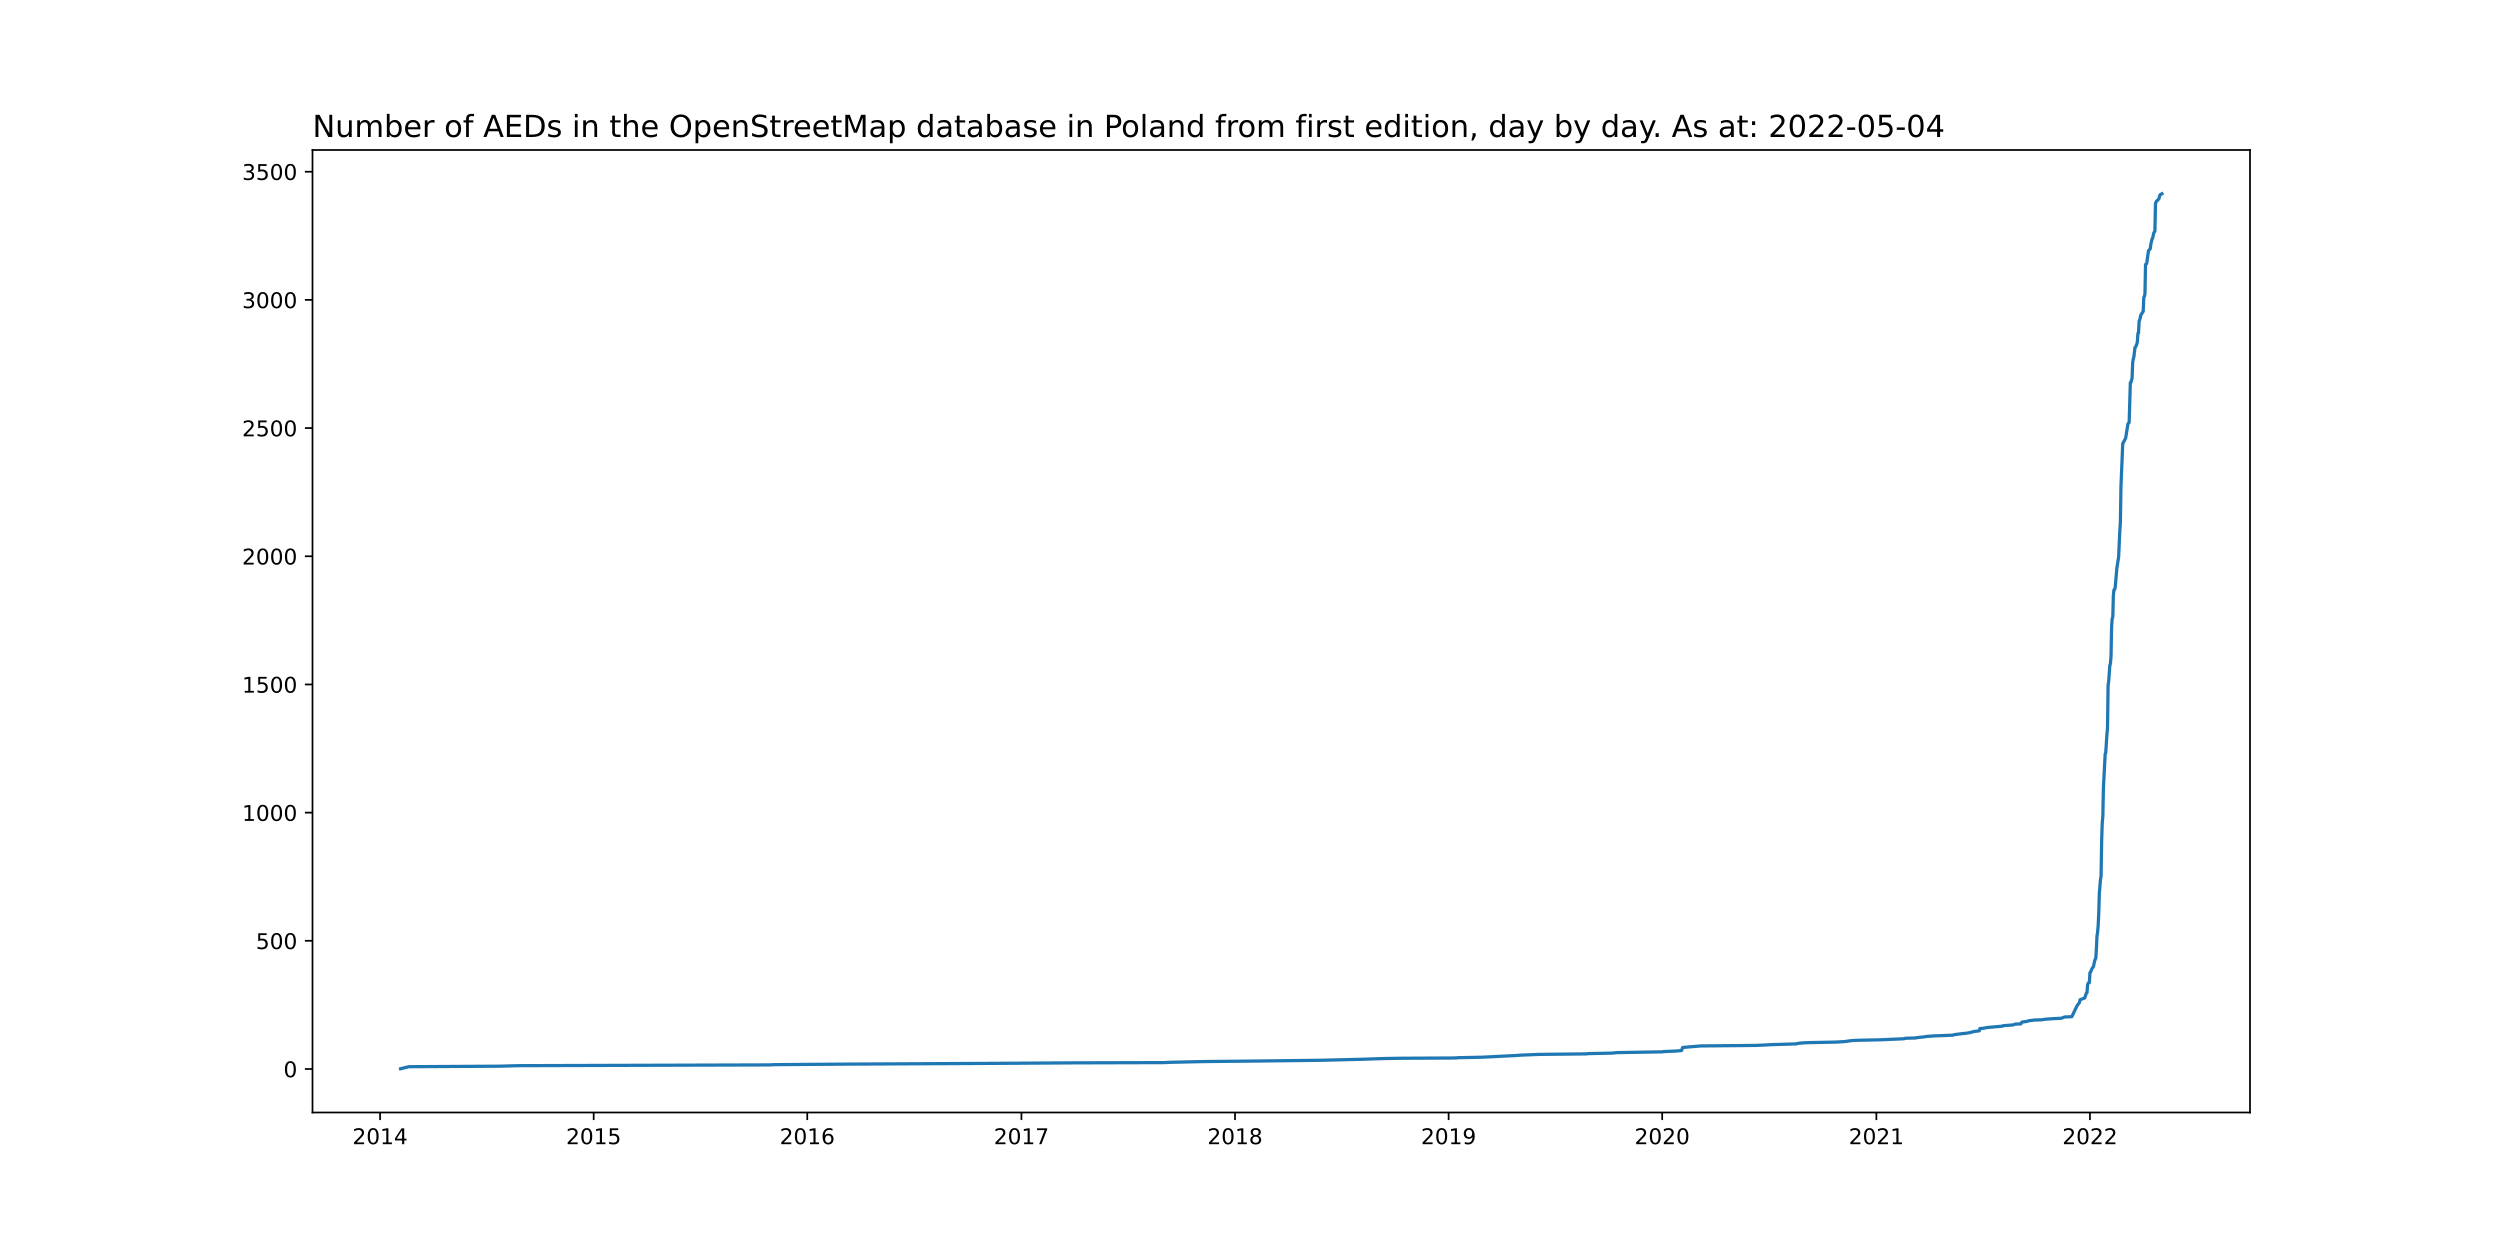
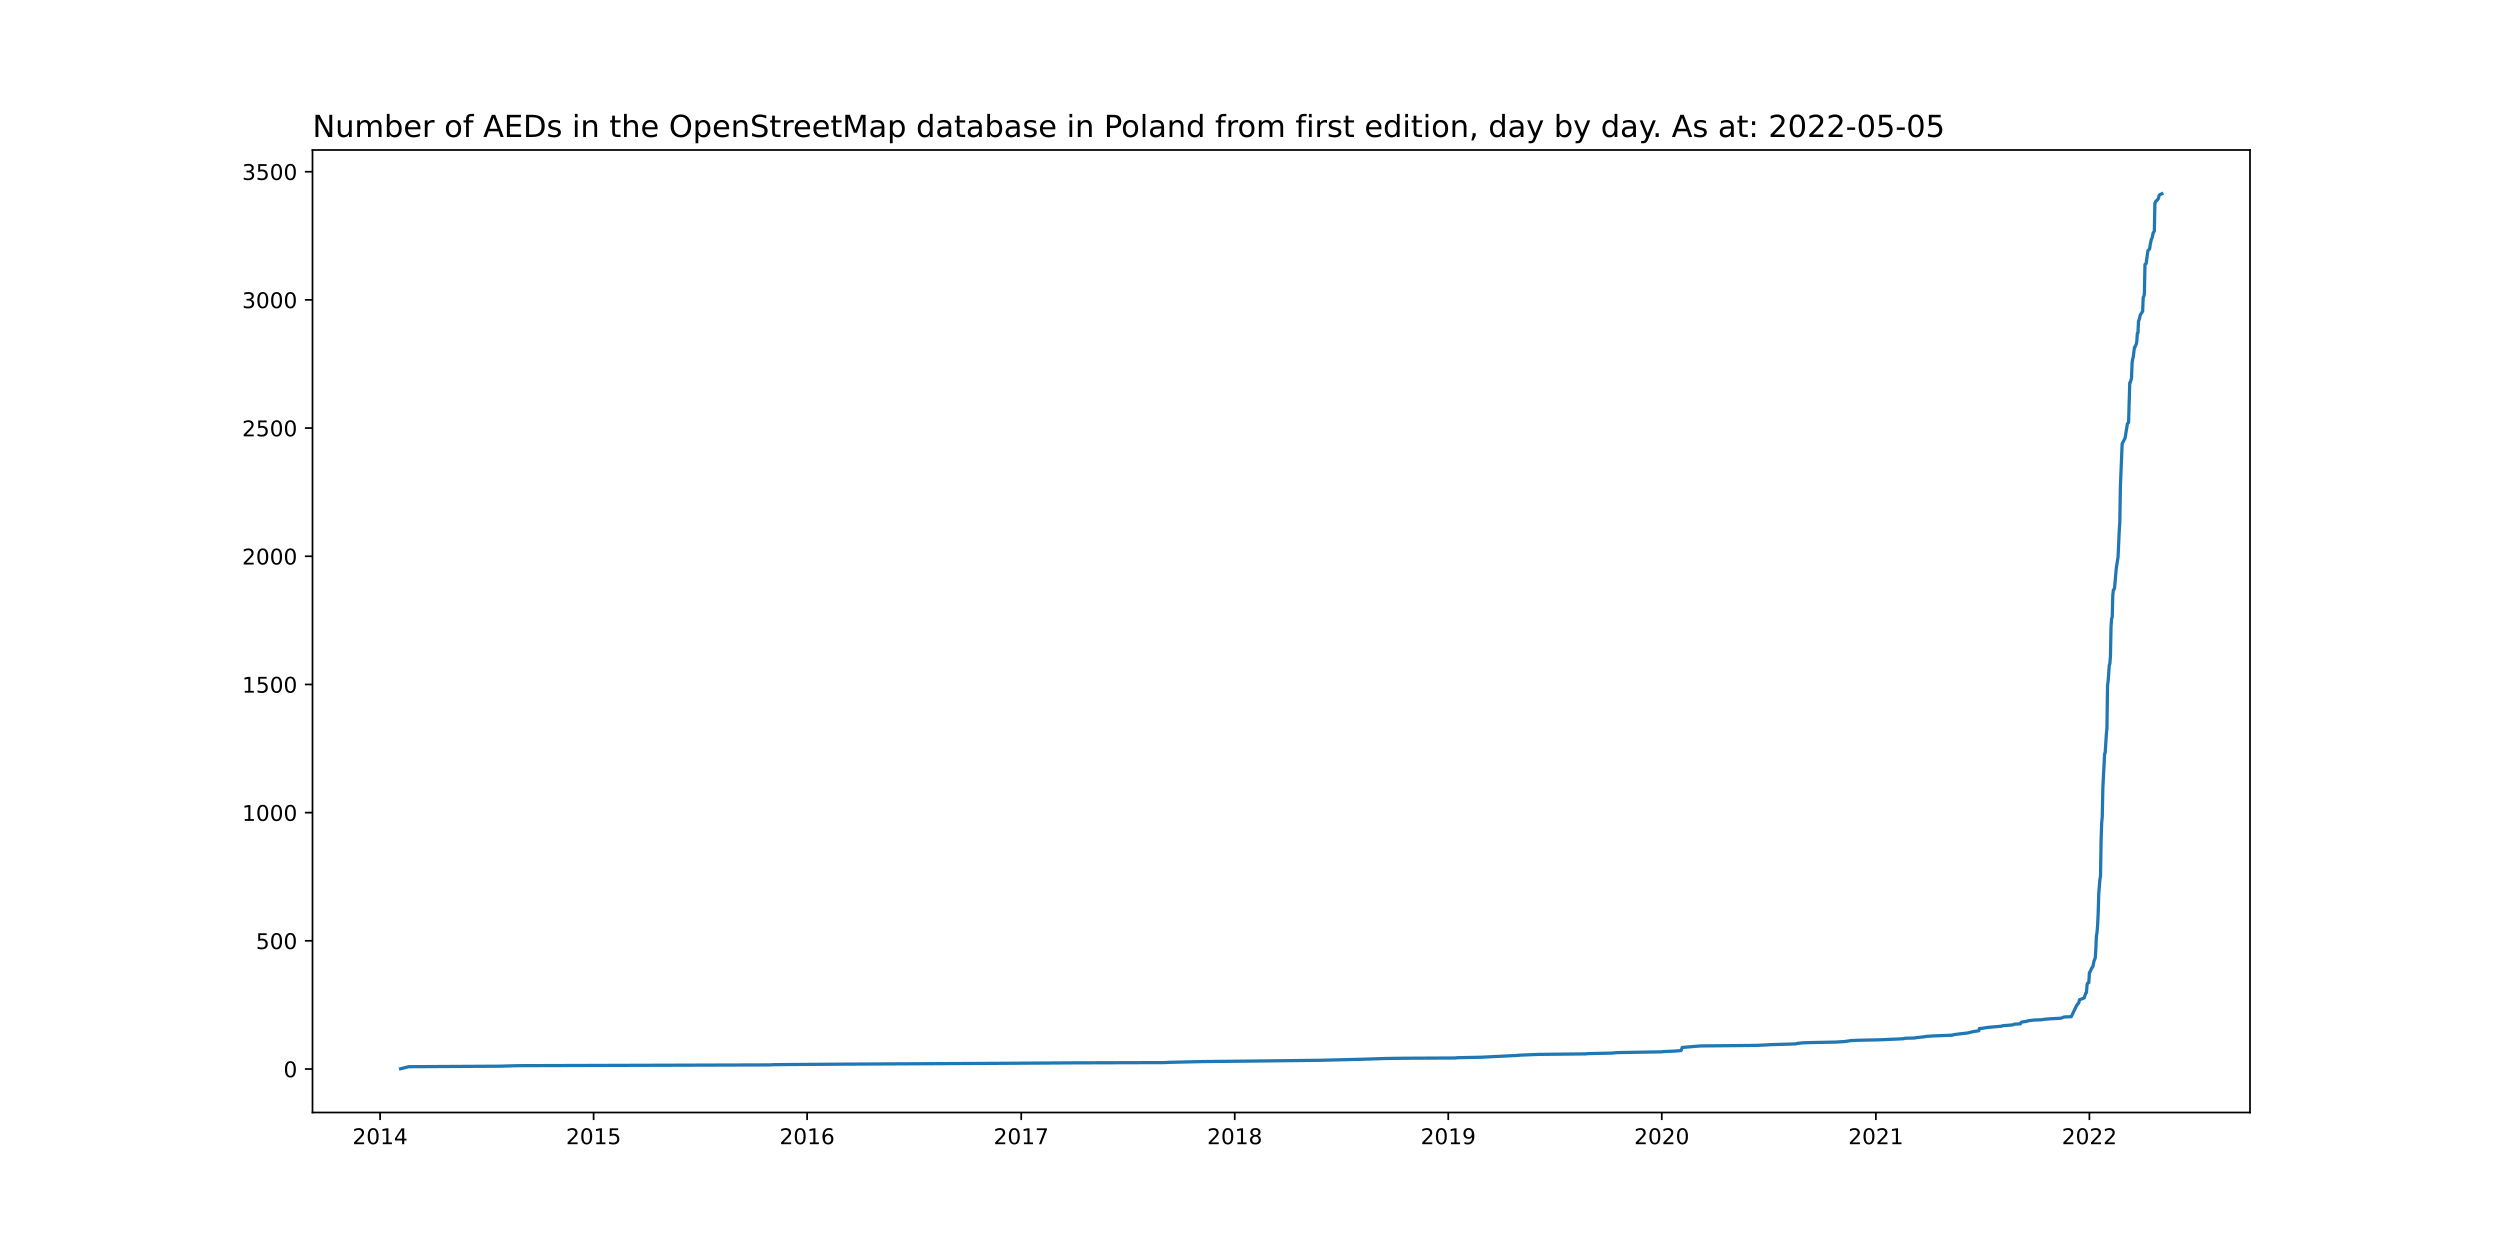
<svg xmlns="http://www.w3.org/2000/svg" xmlns:xlink="http://www.w3.org/1999/xlink" width="1152pt" height="576pt" viewBox="0 0 1152 576" version="1.1">
  <defs>
    <style type="text/css">*{stroke-linejoin: round; stroke-linecap: butt}</style>
  </defs>
  <g id="figure_1">
    <g id="patch_1">
      <path d="M 0 576  L 1152 576  L 1152 0  L 0 0  z " style="fill: #ffffff" />
    </g>
    <g id="axes_1">
      <g id="patch_2">
        <path d="M 144 512.64  L 1036.8 512.64  L 1036.8 69.12  L 144 69.12  z " style="fill: #ffffff" />
      </g>
      <g id="matplotlib.axis_1">
        <g id="xtick_1">
          <g id="line2d_1">
            <defs>
-               <path id="m02ab9d0f16" d="M 0 0  L 0 3.5  " style="stroke: #000000; stroke-width: 0.8" />
+               <path id="m6fed8611e1" d="M 0 0  L 0 3.5  " style="stroke: #000000; stroke-width: 0.8" />
            </defs>
            <g>
-               <use xlink:href="#m02ab9d0f16" x="175.144" y="512.64" style="stroke: #000000; stroke-width: 0.8" />
+               <use xlink:href="#m6fed8611e1" x="175.147" y="512.64" style="stroke: #000000; stroke-width: 0.8" />
            </g>
          </g>
          <g id="text_1">
-             <g transform="translate(162.4192 527.2384)scale(0.1 -0.1)">
+             <g transform="translate(162.4223 527.2384)scale(0.1 -0.1)">
              <defs>
                <path id="DejaVuSans-32" d="M 1228 531  L 3431 531  L 3431 0  L 469 0  L 469 531  Q 828 903 1448 1529  Q 2069 2156 2228 2338  Q 2531 2678 2651 2914  Q 2772 3150 2772 3378  Q 2772 3750 2511 3984  Q 2250 4219 1831 4219  Q 1534 4219 1204 4116  Q 875 4013 500 3803  L 500 4441  Q 881 4594 1212 4672  Q 1544 4750 1819 4750  Q 2544 4750 2975 4387  Q 3406 4025 3406 3419  Q 3406 3131 3298 2873  Q 3191 2616 2906 2266  Q 2828 2175 2409 1742  Q 1991 1309 1228 531  z " transform="scale(0.015625)" />
                <path id="DejaVuSans-30" d="M 2034 4250  Q 1547 4250 1301 3770  Q 1056 3291 1056 2328  Q 1056 1369 1301 889  Q 1547 409 2034 409  Q 2525 409 2770 889  Q 3016 1369 3016 2328  Q 3016 3291 2770 3770  Q 2525 4250 2034 4250  z M 2034 4750  Q 2819 4750 3233 4129  Q 3647 3509 3647 2328  Q 3647 1150 3233 529  Q 2819 -91 2034 -91  Q 1250 -91 836 529  Q 422 1150 422 2328  Q 422 3509 836 4129  Q 1250 4750 2034 4750  z " transform="scale(0.015625)" />
                <path id="DejaVuSans-31" d="M 794 531  L 1825 531  L 1825 4091  L 703 3866  L 703 4441  L 1819 4666  L 2450 4666  L 2450 531  L 3481 531  L 3481 0  L 794 0  L 794 531  z " transform="scale(0.015625)" />
                <path id="DejaVuSans-34" d="M 2419 4116  L 825 1625  L 2419 1625  L 2419 4116  z M 2253 4666  L 3047 4666  L 3047 1625  L 3713 1625  L 3713 1100  L 3047 1100  L 3047 0  L 2419 0  L 2419 1100  L 313 1100  L 313 1709  L 2253 4666  z " transform="scale(0.015625)" />
              </defs>
              <use xlink:href="#DejaVuSans-32" />
              <use xlink:href="#DejaVuSans-30" x="63.623" />
              <use xlink:href="#DejaVuSans-31" x="127.246" />
              <use xlink:href="#DejaVuSans-34" x="190.869" />
            </g>
          </g>
        </g>
        <g id="xtick_2">
          <g id="line2d_2">
            <g>
-               <use xlink:href="#m02ab9d0f16" x="273.565" y="512.64" style="stroke: #000000; stroke-width: 0.8" />
+               <use xlink:href="#m6fed8611e1" x="273.536" y="512.64" style="stroke: #000000; stroke-width: 0.8" />
            </g>
          </g>
          <g id="text_2">
-             <g transform="translate(260.8402 527.2384)scale(0.1 -0.1)">
+             <g transform="translate(260.8107 527.2384)scale(0.1 -0.1)">
              <defs>
                <path id="DejaVuSans-35" d="M 691 4666  L 3169 4666  L 3169 4134  L 1269 4134  L 1269 2991  Q 1406 3038 1543 3061  Q 1681 3084 1819 3084  Q 2600 3084 3056 2656  Q 3513 2228 3513 1497  Q 3513 744 3044 326  Q 2575 -91 1722 -91  Q 1428 -91 1123 -41  Q 819 9 494 109  L 494 744  Q 775 591 1075 516  Q 1375 441 1709 441  Q 2250 441 2565 725  Q 2881 1009 2881 1497  Q 2881 1984 2565 2268  Q 2250 2553 1709 2553  Q 1456 2553 1204 2497  Q 953 2441 691 2322  L 691 4666  z " transform="scale(0.015625)" />
              </defs>
              <use xlink:href="#DejaVuSans-32" />
              <use xlink:href="#DejaVuSans-30" x="63.623" />
              <use xlink:href="#DejaVuSans-31" x="127.246" />
              <use xlink:href="#DejaVuSans-35" x="190.869" />
            </g>
          </g>
        </g>
        <g id="xtick_3">
          <g id="line2d_3">
            <g>
-               <use xlink:href="#m02ab9d0f16" x="371.986" y="512.64" style="stroke: #000000; stroke-width: 0.8" />
+               <use xlink:href="#m6fed8611e1" x="371.924" y="512.64" style="stroke: #000000; stroke-width: 0.8" />
            </g>
          </g>
          <g id="text_3">
-             <g transform="translate(359.2612 527.2384)scale(0.1 -0.1)">
+             <g transform="translate(359.199 527.2384)scale(0.1 -0.1)">
              <defs>
                <path id="DejaVuSans-36" d="M 2113 2584  Q 1688 2584 1439 2293  Q 1191 2003 1191 1497  Q 1191 994 1439 701  Q 1688 409 2113 409  Q 2538 409 2786 701  Q 3034 994 3034 1497  Q 3034 2003 2786 2293  Q 2538 2584 2113 2584  z M 3366 4563  L 3366 3988  Q 3128 4100 2886 4159  Q 2644 4219 2406 4219  Q 1781 4219 1451 3797  Q 1122 3375 1075 2522  Q 1259 2794 1537 2939  Q 1816 3084 2150 3084  Q 2853 3084 3261 2657  Q 3669 2231 3669 1497  Q 3669 778 3244 343  Q 2819 -91 2113 -91  Q 1303 -91 875 529  Q 447 1150 447 2328  Q 447 3434 972 4092  Q 1497 4750 2381 4750  Q 2619 4750 2861 4703  Q 3103 4656 3366 4563  z " transform="scale(0.015625)" />
              </defs>
              <use xlink:href="#DejaVuSans-32" />
              <use xlink:href="#DejaVuSans-30" x="63.623" />
              <use xlink:href="#DejaVuSans-31" x="127.246" />
              <use xlink:href="#DejaVuSans-36" x="190.869" />
            </g>
          </g>
        </g>
        <g id="xtick_4">
          <g id="line2d_4">
            <g>
-               <use xlink:href="#m02ab9d0f16" x="470.677" y="512.64" style="stroke: #000000; stroke-width: 0.8" />
+               <use xlink:href="#m6fed8611e1" x="470.582" y="512.64" style="stroke: #000000; stroke-width: 0.8" />
            </g>
          </g>
          <g id="text_4">
-             <g transform="translate(457.9519 527.2384)scale(0.1 -0.1)">
+             <g transform="translate(457.8569 527.2384)scale(0.1 -0.1)">
              <defs>
                <path id="DejaVuSans-37" d="M 525 4666  L 3525 4666  L 3525 4397  L 1831 0  L 1172 0  L 2766 4134  L 525 4134  L 525 4666  z " transform="scale(0.015625)" />
              </defs>
              <use xlink:href="#DejaVuSans-32" />
              <use xlink:href="#DejaVuSans-30" x="63.623" />
              <use xlink:href="#DejaVuSans-31" x="127.246" />
              <use xlink:href="#DejaVuSans-37" x="190.869" />
            </g>
          </g>
        </g>
        <g id="xtick_5">
          <g id="line2d_5">
            <g>
-               <use xlink:href="#m02ab9d0f16" x="569.098" y="512.64" style="stroke: #000000; stroke-width: 0.8" />
+               <use xlink:href="#m6fed8611e1" x="568.97" y="512.64" style="stroke: #000000; stroke-width: 0.8" />
            </g>
          </g>
          <g id="text_5">
-             <g transform="translate(556.3729 527.2384)scale(0.1 -0.1)">
+             <g transform="translate(556.2452 527.2384)scale(0.1 -0.1)">
              <defs>
                <path id="DejaVuSans-38" d="M 2034 2216  Q 1584 2216 1326 1975  Q 1069 1734 1069 1313  Q 1069 891 1326 650  Q 1584 409 2034 409  Q 2484 409 2743 651  Q 3003 894 3003 1313  Q 3003 1734 2745 1975  Q 2488 2216 2034 2216  z M 1403 2484  Q 997 2584 770 2862  Q 544 3141 544 3541  Q 544 4100 942 4425  Q 1341 4750 2034 4750  Q 2731 4750 3128 4425  Q 3525 4100 3525 3541  Q 3525 3141 3298 2862  Q 3072 2584 2669 2484  Q 3125 2378 3379 2068  Q 3634 1759 3634 1313  Q 3634 634 3220 271  Q 2806 -91 2034 -91  Q 1263 -91 848 271  Q 434 634 434 1313  Q 434 1759 690 2068  Q 947 2378 1403 2484  z M 1172 3481  Q 1172 3119 1398 2916  Q 1625 2713 2034 2713  Q 2441 2713 2670 2916  Q 2900 3119 2900 3481  Q 2900 3844 2670 4047  Q 2441 4250 2034 4250  Q 1625 4250 1398 4047  Q 1172 3844 1172 3481  z " transform="scale(0.015625)" />
              </defs>
              <use xlink:href="#DejaVuSans-32" />
              <use xlink:href="#DejaVuSans-30" x="63.623" />
              <use xlink:href="#DejaVuSans-31" x="127.246" />
              <use xlink:href="#DejaVuSans-38" x="190.869" />
            </g>
          </g>
        </g>
        <g id="xtick_6">
          <g id="line2d_6">
            <g>
-               <use xlink:href="#m02ab9d0f16" x="667.519" y="512.64" style="stroke: #000000; stroke-width: 0.8" />
+               <use xlink:href="#m6fed8611e1" x="667.359" y="512.64" style="stroke: #000000; stroke-width: 0.8" />
            </g>
          </g>
          <g id="text_6">
-             <g transform="translate(654.7939 527.2384)scale(0.1 -0.1)">
+             <g transform="translate(654.6335 527.2384)scale(0.1 -0.1)">
              <defs>
                <path id="DejaVuSans-39" d="M 703 97  L 703 672  Q 941 559 1184 500  Q 1428 441 1663 441  Q 2288 441 2617 861  Q 2947 1281 2994 2138  Q 2813 1869 2534 1725  Q 2256 1581 1919 1581  Q 1219 1581 811 2004  Q 403 2428 403 3163  Q 403 3881 828 4315  Q 1253 4750 1959 4750  Q 2769 4750 3195 4129  Q 3622 3509 3622 2328  Q 3622 1225 3098 567  Q 2575 -91 1691 -91  Q 1453 -91 1209 -44  Q 966 3 703 97  z M 1959 2075  Q 2384 2075 2632 2365  Q 2881 2656 2881 3163  Q 2881 3666 2632 3958  Q 2384 4250 1959 4250  Q 1534 4250 1286 3958  Q 1038 3666 1038 3163  Q 1038 2656 1286 2365  Q 1534 2075 1959 2075  z " transform="scale(0.015625)" />
              </defs>
              <use xlink:href="#DejaVuSans-32" />
              <use xlink:href="#DejaVuSans-30" x="63.623" />
              <use xlink:href="#DejaVuSans-31" x="127.246" />
              <use xlink:href="#DejaVuSans-39" x="190.869" />
            </g>
          </g>
        </g>
        <g id="xtick_7">
          <g id="line2d_7">
            <g>
-               <use xlink:href="#m02ab9d0f16" x="765.94" y="512.64" style="stroke: #000000; stroke-width: 0.8" />
+               <use xlink:href="#m6fed8611e1" x="765.747" y="512.64" style="stroke: #000000; stroke-width: 0.8" />
            </g>
          </g>
          <g id="text_7">
-             <g transform="translate(753.215 527.2384)scale(0.1 -0.1)">
+             <g transform="translate(753.0219 527.2384)scale(0.1 -0.1)">
              <use xlink:href="#DejaVuSans-32" />
              <use xlink:href="#DejaVuSans-30" x="63.623" />
              <use xlink:href="#DejaVuSans-32" x="127.246" />
              <use xlink:href="#DejaVuSans-30" x="190.869" />
            </g>
          </g>
        </g>
        <g id="xtick_8">
          <g id="line2d_8">
            <g>
-               <use xlink:href="#m02ab9d0f16" x="864.631" y="512.64" style="stroke: #000000; stroke-width: 0.8" />
+               <use xlink:href="#m6fed8611e1" x="864.405" y="512.64" style="stroke: #000000; stroke-width: 0.8" />
            </g>
          </g>
          <g id="text_8">
-             <g transform="translate(851.9056 527.2384)scale(0.1 -0.1)">
+             <g transform="translate(851.6798 527.2384)scale(0.1 -0.1)">
              <use xlink:href="#DejaVuSans-32" />
              <use xlink:href="#DejaVuSans-30" x="63.623" />
              <use xlink:href="#DejaVuSans-32" x="127.246" />
              <use xlink:href="#DejaVuSans-31" x="190.869" />
            </g>
          </g>
        </g>
        <g id="xtick_9">
          <g id="line2d_9">
            <g>
-               <use xlink:href="#m02ab9d0f16" x="963.052" y="512.64" style="stroke: #000000; stroke-width: 0.8" />
+               <use xlink:href="#m6fed8611e1" x="962.793" y="512.64" style="stroke: #000000; stroke-width: 0.8" />
            </g>
          </g>
          <g id="text_9">
-             <g transform="translate(950.3266 527.2384)scale(0.1 -0.1)">
+             <g transform="translate(950.0681 527.2384)scale(0.1 -0.1)">
              <use xlink:href="#DejaVuSans-32" />
              <use xlink:href="#DejaVuSans-30" x="63.623" />
              <use xlink:href="#DejaVuSans-32" x="127.246" />
              <use xlink:href="#DejaVuSans-32" x="190.869" />
            </g>
          </g>
        </g>
      </g>
      <g id="matplotlib.axis_2">
        <g id="ytick_1">
          <g id="line2d_10">
            <defs>
-               <path id="m21f68c2e9d" d="M 0 0  L -3.5 0  " style="stroke: #000000; stroke-width: 0.8" />
+               <path id="m8892b8296c" d="M 0 0  L -3.5 0  " style="stroke: #000000; stroke-width: 0.8" />
            </defs>
            <g>
-               <use xlink:href="#m21f68c2e9d" x="144" y="492.598" style="stroke: #000000; stroke-width: 0.8" />
+               <use xlink:href="#m8892b8296c" x="144" y="492.598" style="stroke: #000000; stroke-width: 0.8" />
            </g>
          </g>
          <g id="text_10">
            <g transform="translate(130.6375 496.3974)scale(0.1 -0.1)">
              <use xlink:href="#DejaVuSans-30" />
            </g>
          </g>
        </g>
        <g id="ytick_2">
          <g id="line2d_11">
            <g>
-               <use xlink:href="#m21f68c2e9d" x="144" y="433.53" style="stroke: #000000; stroke-width: 0.8" />
+               <use xlink:href="#m8892b8296c" x="144" y="433.53" style="stroke: #000000; stroke-width: 0.8" />
            </g>
          </g>
          <g id="text_11">
            <g transform="translate(117.9125 437.3291)scale(0.1 -0.1)">
              <use xlink:href="#DejaVuSans-35" />
              <use xlink:href="#DejaVuSans-30" x="63.623" />
              <use xlink:href="#DejaVuSans-30" x="127.246" />
            </g>
          </g>
        </g>
        <g id="ytick_3">
          <g id="line2d_12">
            <g>
-               <use xlink:href="#m21f68c2e9d" x="144" y="374.462" style="stroke: #000000; stroke-width: 0.8" />
+               <use xlink:href="#m8892b8296c" x="144" y="374.462" style="stroke: #000000; stroke-width: 0.8" />
            </g>
          </g>
          <g id="text_12">
            <g transform="translate(111.55 378.2608)scale(0.1 -0.1)">
              <use xlink:href="#DejaVuSans-31" />
              <use xlink:href="#DejaVuSans-30" x="63.623" />
              <use xlink:href="#DejaVuSans-30" x="127.246" />
              <use xlink:href="#DejaVuSans-30" x="190.869" />
            </g>
          </g>
        </g>
        <g id="ytick_4">
          <g id="line2d_13">
            <g>
-               <use xlink:href="#m21f68c2e9d" x="144" y="315.393" style="stroke: #000000; stroke-width: 0.8" />
+               <use xlink:href="#m8892b8296c" x="144" y="315.393" style="stroke: #000000; stroke-width: 0.8" />
            </g>
          </g>
          <g id="text_13">
            <g transform="translate(111.55 319.1925)scale(0.1 -0.1)">
              <use xlink:href="#DejaVuSans-31" />
              <use xlink:href="#DejaVuSans-35" x="63.623" />
              <use xlink:href="#DejaVuSans-30" x="127.246" />
              <use xlink:href="#DejaVuSans-30" x="190.869" />
            </g>
          </g>
        </g>
        <g id="ytick_5">
          <g id="line2d_14">
            <g>
-               <use xlink:href="#m21f68c2e9d" x="144" y="256.325" style="stroke: #000000; stroke-width: 0.8" />
+               <use xlink:href="#m8892b8296c" x="144" y="256.325" style="stroke: #000000; stroke-width: 0.8" />
            </g>
          </g>
          <g id="text_14">
            <g transform="translate(111.55 260.1243)scale(0.1 -0.1)">
              <use xlink:href="#DejaVuSans-32" />
              <use xlink:href="#DejaVuSans-30" x="63.623" />
              <use xlink:href="#DejaVuSans-30" x="127.246" />
              <use xlink:href="#DejaVuSans-30" x="190.869" />
            </g>
          </g>
        </g>
        <g id="ytick_6">
          <g id="line2d_15">
            <g>
-               <use xlink:href="#m21f68c2e9d" x="144" y="197.257" style="stroke: #000000; stroke-width: 0.8" />
+               <use xlink:href="#m8892b8296c" x="144" y="197.257" style="stroke: #000000; stroke-width: 0.8" />
            </g>
          </g>
          <g id="text_15">
            <g transform="translate(111.55 201.056)scale(0.1 -0.1)">
              <use xlink:href="#DejaVuSans-32" />
              <use xlink:href="#DejaVuSans-35" x="63.623" />
              <use xlink:href="#DejaVuSans-30" x="127.246" />
              <use xlink:href="#DejaVuSans-30" x="190.869" />
            </g>
          </g>
        </g>
        <g id="ytick_7">
          <g id="line2d_16">
            <g>
-               <use xlink:href="#m21f68c2e9d" x="144" y="138.189" style="stroke: #000000; stroke-width: 0.8" />
+               <use xlink:href="#m8892b8296c" x="144" y="138.189" style="stroke: #000000; stroke-width: 0.8" />
            </g>
          </g>
          <g id="text_16">
            <g transform="translate(111.55 141.9877)scale(0.1 -0.1)">
              <defs>
                <path id="DejaVuSans-33" d="M 2597 2516  Q 3050 2419 3304 2112  Q 3559 1806 3559 1356  Q 3559 666 3084 287  Q 2609 -91 1734 -91  Q 1441 -91 1130 -33  Q 819 25 488 141  L 488 750  Q 750 597 1062 519  Q 1375 441 1716 441  Q 2309 441 2620 675  Q 2931 909 2931 1356  Q 2931 1769 2642 2001  Q 2353 2234 1838 2234  L 1294 2234  L 1294 2753  L 1863 2753  Q 2328 2753 2575 2939  Q 2822 3125 2822 3475  Q 2822 3834 2567 4026  Q 2313 4219 1838 4219  Q 1578 4219 1281 4162  Q 984 4106 628 3988  L 628 4550  Q 988 4650 1302 4700  Q 1616 4750 1894 4750  Q 2613 4750 3031 4423  Q 3450 4097 3450 3541  Q 3450 3153 3228 2886  Q 3006 2619 2597 2516  z " transform="scale(0.015625)" />
              </defs>
              <use xlink:href="#DejaVuSans-33" />
              <use xlink:href="#DejaVuSans-30" x="63.623" />
              <use xlink:href="#DejaVuSans-30" x="127.246" />
              <use xlink:href="#DejaVuSans-30" x="190.869" />
            </g>
          </g>
        </g>
        <g id="ytick_8">
          <g id="line2d_17">
            <g>
-               <use xlink:href="#m21f68c2e9d" x="144" y="79.12" style="stroke: #000000; stroke-width: 0.8" />
+               <use xlink:href="#m8892b8296c" x="144" y="79.12" style="stroke: #000000; stroke-width: 0.8" />
            </g>
          </g>
          <g id="text_17">
            <g transform="translate(111.55 82.91948)scale(0.1 -0.1)">
              <use xlink:href="#DejaVuSans-33" />
              <use xlink:href="#DejaVuSans-35" x="63.623" />
              <use xlink:href="#DejaVuSans-30" x="127.246" />
              <use xlink:href="#DejaVuSans-30" x="190.869" />
            </g>
          </g>
        </g>
      </g>
      <g id="line2d_18">
-         <path d="M 184.582 492.48  L 188.357 491.535  L 230.152 491.299  L 238.781 491.062  L 354.459 490.708  L 356.886 490.59  L 388.704 490.354  L 457.734 489.999  L 494.945 489.763  L 536.74 489.645  L 538.628 489.527  L 554.267 489.172  L 577.727 488.936  L 608.466 488.581  L 627.611 488.109  L 638.397 487.755  L 646.756 487.636  L 671.024 487.518  L 671.564 487.4  L 682.889 487.164  L 699.337 486.337  L 700.416 486.219  L 709.314 485.864  L 731.156 485.628  L 731.695 485.51  L 742.75 485.274  L 745.447 485.037  L 766.21 484.683  L 766.479 484.565  L 772.142 484.329  L 774.838 484.092  L 775.378 482.675  L 783.737 481.966  L 809.083 481.73  L 814.207 481.493  L 816.094 481.375  L 824.184 481.139  L 827.689 481.021  L 828.498 480.784  L 830.925 480.548  L 833.891 480.43  L 846.025 480.194  L 850.07 479.958  L 853.305 479.485  L 856.002 479.367  L 866.788 479.131  L 877.304 478.658  L 878.113 478.422  L 882.697 478.304  L 882.967 478.185  L 887.281 477.713  L 887.551 477.595  L 891.056 477.359  L 899.954 477.004  L 900.494 476.768  L 904.269 476.295  L 906.426 476.059  L 907.774 475.823  L 908.044 475.705  L 909.122 475.468  L 909.392 475.35  L 912.088 474.996  L 912.358 473.933  L 913.976 473.814  L 915.863 473.46  L 922.605 472.869  L 923.144 472.633  L 927.728 472.279  L 928.537 471.924  L 931.233 471.806  L 931.503 471.215  L 931.773 470.979  L 934.199 470.625  L 934.739 470.388  L 937.435 470.034  L 940.941 469.916  L 942.289 469.68  L 945.255 469.443  L 949.839 469.207  L 951.457 468.616  L 954.693 468.498  L 957.119 463.418  L 958.198 462.001  L 958.468 460.701  L 960.625 459.874  L 961.434 457.512  L 961.703 457.393  L 961.973 453.731  L 962.243 453.022  L 962.782 452.786  L 963.052 448.179  L 963.321 447.943  L 964.13 446.052  L 964.4 445.816  L 964.67 445.344  L 965.209 442.745  L 965.748 441.445  L 966.018 437.31  L 966.287 431.285  L 966.557 429.749  L 966.827 426.56  L 967.096 421.007  L 967.366 411.793  L 967.905 405.177  L 968.175 403.759  L 968.445 387.22  L 968.714 379.187  L 968.984 376.234  L 969.254 363.12  L 970.062 347.408  L 970.332 346.818  L 970.871 338.312  L 971.141 335.477  L 971.411 315.866  L 971.68 313.976  L 972.22 306.533  L 972.489 305.824  L 972.759 302.28  L 973.029 288.694  L 973.298 285.032  L 973.568 284.442  L 973.838 274.4  L 974.107 271.801  L 974.377 271.683  L 974.646 270.974  L 975.455 261.759  L 976.264 256.679  L 976.804 244.748  L 977.073 240.613  L 977.343 223.956  L 977.882 211.079  L 978.152 204.463  L 978.961 202.927  L 979.5 201.864  L 980.579 195.248  L 981.118 194.658  L 981.657 176.347  L 981.927 176.228  L 982.466 174.22  L 982.736 167.25  L 983.005 165.36  L 983.275 164.533  L 983.814 160.044  L 984.084 159.926  L 984.623 158.626  L 984.893 157.445  L 985.163 153.546  L 985.432 153.428  L 985.702 147.994  L 985.972 147.403  L 986.511 145.159  L 987.32 143.859  L 987.589 143.505  L 987.859 137.007  L 988.129 136.653  L 988.398 135.353  L 988.668 121.886  L 989.207 121.413  L 990.016 115.506  L 990.825 114.679  L 991.095 112.671  L 991.634 110.19  L 991.904 109.836  L 992.443 107.355  L 992.982 106.528  L 993.252 93.651  L 993.791 92.588  L 994.331 92.233  L 994.6 91.761  L 994.87 91.525  L 995.14 90.225  L 995.409 89.753  L 996.218 89.28  L 996.218 89.28  " clip-path="url(#p2e098c691e)" style="fill: none; stroke: #1f77b4; stroke-width: 1.5; stroke-linecap: square" />
+         <path d="M 184.582 492.48  L 188.356 491.535  L 230.137 491.299  L 238.763 491.062  L 354.403 490.708  L 356.829 490.59  L 388.637 490.354  L 457.643 489.999  L 494.842 489.763  L 536.623 489.645  L 538.51 489.527  L 554.145 489.172  L 577.596 488.936  L 608.326 488.581  L 627.464 488.109  L 638.246 487.755  L 646.603 487.636  L 670.863 487.518  L 671.402 487.4  L 682.723 487.164  L 699.166 486.337  L 700.245 486.219  L 709.14 485.864  L 730.974 485.628  L 731.513 485.51  L 742.565 485.274  L 745.261 485.037  L 766.016 484.683  L 766.286 484.565  L 771.947 484.329  L 774.642 484.092  L 775.181 482.675  L 783.538 481.966  L 808.876 481.73  L 813.998 481.493  L 815.884 481.375  L 823.971 481.139  L 827.475 481.021  L 828.284 480.784  L 830.71 480.548  L 833.675 480.43  L 845.805 480.194  L 849.849 479.958  L 853.083 479.485  L 855.779 479.367  L 866.561 479.131  L 877.074 478.658  L 877.883 478.422  L 882.465 478.304  L 882.735 478.185  L 887.048 477.713  L 887.317 477.595  L 890.821 477.359  L 899.717 477.004  L 900.256 476.768  L 904.03 476.295  L 906.186 476.059  L 907.534 475.823  L 907.803 475.705  L 908.882 475.468  L 909.151 475.35  L 911.847 474.996  L 912.116 473.933  L 913.734 473.814  L 915.621 473.46  L 922.36 472.869  L 922.899 472.633  L 927.481 472.279  L 928.29 471.924  L 930.985 471.806  L 931.255 471.215  L 931.524 470.979  L 933.95 470.625  L 934.49 470.388  L 937.185 470.034  L 940.689 469.916  L 942.037 469.68  L 945.002 469.443  L 949.585 469.207  L 951.202 468.616  L 954.437 468.498  L 956.863 463.418  L 957.941 462.001  L 958.211 460.701  L 960.367 459.874  L 961.176 457.512  L 961.445 457.393  L 961.715 453.731  L 961.984 453.022  L 962.524 452.786  L 962.793 448.179  L 963.063 447.943  L 963.871 446.052  L 964.141 445.816  L 964.41 445.344  L 964.95 442.745  L 965.489 441.445  L 965.758 437.31  L 966.028 431.285  L 966.297 429.749  L 966.567 426.56  L 966.836 421.007  L 967.106 411.793  L 967.645 405.177  L 967.915 403.759  L 968.184 387.22  L 968.454 379.187  L 968.723 376.234  L 968.993 363.12  L 969.802 347.408  L 970.071 346.818  L 970.61 338.312  L 970.88 335.477  L 971.149 315.866  L 971.419 313.976  L 971.958 306.533  L 972.228 305.824  L 972.497 302.28  L 972.767 288.694  L 973.036 285.032  L 973.306 284.442  L 973.575 274.4  L 973.845 271.801  L 974.115 271.683  L 974.384 270.974  L 975.193 261.759  L 976.001 256.679  L 976.541 244.748  L 976.81 240.613  L 977.08 223.956  L 977.619 211.079  L 977.888 204.463  L 978.697 202.927  L 979.236 201.864  L 980.314 195.248  L 980.853 194.658  L 981.393 176.347  L 981.662 176.228  L 982.201 174.22  L 982.471 167.25  L 982.74 165.36  L 983.01 164.533  L 983.549 160.044  L 983.819 159.926  L 984.358 158.626  L 984.627 157.445  L 984.897 153.546  L 985.166 153.428  L 985.436 147.994  L 985.705 147.403  L 986.245 145.159  L 987.053 143.859  L 987.323 143.505  L 987.592 137.007  L 987.862 136.653  L 988.131 135.353  L 988.401 121.886  L 988.94 121.413  L 989.749 115.506  L 990.557 114.679  L 990.827 112.671  L 991.366 110.19  L 991.636 109.836  L 992.175 107.355  L 992.714 106.528  L 992.983 93.651  L 993.523 92.588  L 994.062 92.233  L 994.331 91.761  L 994.601 91.525  L 994.87 90.225  L 995.14 89.753  L 996.218 89.28  L 996.218 89.28  " clip-path="url(#p13ccfc6c80)" style="fill: none; stroke: #1f77b4; stroke-width: 1.5; stroke-linecap: square" />
      </g>
      <g id="patch_3">
        <path d="M 144 512.64  L 144 69.12  " style="fill: none; stroke: #000000; stroke-width: 0.8; stroke-linejoin: miter; stroke-linecap: square" />
      </g>
      <g id="patch_4">
        <path d="M 1036.8 512.64  L 1036.8 69.12  " style="fill: none; stroke: #000000; stroke-width: 0.8; stroke-linejoin: miter; stroke-linecap: square" />
      </g>
      <g id="patch_5">
        <path d="M 144 512.64  L 1036.8 512.64  " style="fill: none; stroke: #000000; stroke-width: 0.8; stroke-linejoin: miter; stroke-linecap: square" />
      </g>
      <g id="patch_6">
        <path d="M 144 69.12  L 1036.8 69.12  " style="fill: none; stroke: #000000; stroke-width: 0.8; stroke-linejoin: miter; stroke-linecap: square" />
      </g>
      <g id="text_18">
        <g transform="translate(144 63.12)scale(0.14 -0.14)">
          <defs>
            <path id="DejaVuSans-4e" d="M 628 4666  L 1478 4666  L 3547 763  L 3547 4666  L 4159 4666  L 4159 0  L 3309 0  L 1241 3903  L 1241 0  L 628 0  L 628 4666  z " transform="scale(0.015625)" />
            <path id="DejaVuSans-75" d="M 544 1381  L 544 3500  L 1119 3500  L 1119 1403  Q 1119 906 1312 657  Q 1506 409 1894 409  Q 2359 409 2629 706  Q 2900 1003 2900 1516  L 2900 3500  L 3475 3500  L 3475 0  L 2900 0  L 2900 538  Q 2691 219 2414 64  Q 2138 -91 1772 -91  Q 1169 -91 856 284  Q 544 659 544 1381  z M 1991 3584  L 1991 3584  z " transform="scale(0.015625)" />
            <path id="DejaVuSans-6d" d="M 3328 2828  Q 3544 3216 3844 3400  Q 4144 3584 4550 3584  Q 5097 3584 5394 3201  Q 5691 2819 5691 2113  L 5691 0  L 5113 0  L 5113 2094  Q 5113 2597 4934 2840  Q 4756 3084 4391 3084  Q 3944 3084 3684 2787  Q 3425 2491 3425 1978  L 3425 0  L 2847 0  L 2847 2094  Q 2847 2600 2669 2842  Q 2491 3084 2119 3084  Q 1678 3084 1418 2786  Q 1159 2488 1159 1978  L 1159 0  L 581 0  L 581 3500  L 1159 3500  L 1159 2956  Q 1356 3278 1631 3431  Q 1906 3584 2284 3584  Q 2666 3584 2933 3390  Q 3200 3197 3328 2828  z " transform="scale(0.015625)" />
            <path id="DejaVuSans-62" d="M 3116 1747  Q 3116 2381 2855 2742  Q 2594 3103 2138 3103  Q 1681 3103 1420 2742  Q 1159 2381 1159 1747  Q 1159 1113 1420 752  Q 1681 391 2138 391  Q 2594 391 2855 752  Q 3116 1113 3116 1747  z M 1159 2969  Q 1341 3281 1617 3432  Q 1894 3584 2278 3584  Q 2916 3584 3314 3078  Q 3713 2572 3713 1747  Q 3713 922 3314 415  Q 2916 -91 2278 -91  Q 1894 -91 1617 61  Q 1341 213 1159 525  L 1159 0  L 581 0  L 581 4863  L 1159 4863  L 1159 2969  z " transform="scale(0.015625)" />
            <path id="DejaVuSans-65" d="M 3597 1894  L 3597 1613  L 953 1613  Q 991 1019 1311 708  Q 1631 397 2203 397  Q 2534 397 2845 478  Q 3156 559 3463 722  L 3463 178  Q 3153 47 2828 -22  Q 2503 -91 2169 -91  Q 1331 -91 842 396  Q 353 884 353 1716  Q 353 2575 817 3079  Q 1281 3584 2069 3584  Q 2775 3584 3186 3129  Q 3597 2675 3597 1894  z M 3022 2063  Q 3016 2534 2758 2815  Q 2500 3097 2075 3097  Q 1594 3097 1305 2825  Q 1016 2553 972 2059  L 3022 2063  z " transform="scale(0.015625)" />
            <path id="DejaVuSans-72" d="M 2631 2963  Q 2534 3019 2420 3045  Q 2306 3072 2169 3072  Q 1681 3072 1420 2755  Q 1159 2438 1159 1844  L 1159 0  L 581 0  L 581 3500  L 1159 3500  L 1159 2956  Q 1341 3275 1631 3429  Q 1922 3584 2338 3584  Q 2397 3584 2469 3576  Q 2541 3569 2628 3553  L 2631 2963  z " transform="scale(0.015625)" />
            <path id="DejaVuSans-20" transform="scale(0.015625)" />
            <path id="DejaVuSans-6f" d="M 1959 3097  Q 1497 3097 1228 2736  Q 959 2375 959 1747  Q 959 1119 1226 758  Q 1494 397 1959 397  Q 2419 397 2687 759  Q 2956 1122 2956 1747  Q 2956 2369 2687 2733  Q 2419 3097 1959 3097  z M 1959 3584  Q 2709 3584 3137 3096  Q 3566 2609 3566 1747  Q 3566 888 3137 398  Q 2709 -91 1959 -91  Q 1206 -91 779 398  Q 353 888 353 1747  Q 353 2609 779 3096  Q 1206 3584 1959 3584  z " transform="scale(0.015625)" />
            <path id="DejaVuSans-66" d="M 2375 4863  L 2375 4384  L 1825 4384  Q 1516 4384 1395 4259  Q 1275 4134 1275 3809  L 1275 3500  L 2222 3500  L 2222 3053  L 1275 3053  L 1275 0  L 697 0  L 697 3053  L 147 3053  L 147 3500  L 697 3500  L 697 3744  Q 697 4328 969 4595  Q 1241 4863 1831 4863  L 2375 4863  z " transform="scale(0.015625)" />
            <path id="DejaVuSans-41" d="M 2188 4044  L 1331 1722  L 3047 1722  L 2188 4044  z M 1831 4666  L 2547 4666  L 4325 0  L 3669 0  L 3244 1197  L 1141 1197  L 716 0  L 50 0  L 1831 4666  z " transform="scale(0.015625)" />
            <path id="DejaVuSans-45" d="M 628 4666  L 3578 4666  L 3578 4134  L 1259 4134  L 1259 2753  L 3481 2753  L 3481 2222  L 1259 2222  L 1259 531  L 3634 531  L 3634 0  L 628 0  L 628 4666  z " transform="scale(0.015625)" />
            <path id="DejaVuSans-44" d="M 1259 4147  L 1259 519  L 2022 519  Q 2988 519 3436 956  Q 3884 1394 3884 2338  Q 3884 3275 3436 3711  Q 2988 4147 2022 4147  L 1259 4147  z M 628 4666  L 1925 4666  Q 3281 4666 3915 4102  Q 4550 3538 4550 2338  Q 4550 1131 3912 565  Q 3275 0 1925 0  L 628 0  L 628 4666  z " transform="scale(0.015625)" />
            <path id="DejaVuSans-73" d="M 2834 3397  L 2834 2853  Q 2591 2978 2328 3040  Q 2066 3103 1784 3103  Q 1356 3103 1142 2972  Q 928 2841 928 2578  Q 928 2378 1081 2264  Q 1234 2150 1697 2047  L 1894 2003  Q 2506 1872 2764 1633  Q 3022 1394 3022 966  Q 3022 478 2636 193  Q 2250 -91 1575 -91  Q 1294 -91 989 -36  Q 684 19 347 128  L 347 722  Q 666 556 975 473  Q 1284 391 1588 391  Q 1994 391 2212 530  Q 2431 669 2431 922  Q 2431 1156 2273 1281  Q 2116 1406 1581 1522  L 1381 1569  Q 847 1681 609 1914  Q 372 2147 372 2553  Q 372 3047 722 3315  Q 1072 3584 1716 3584  Q 2034 3584 2315 3537  Q 2597 3491 2834 3397  z " transform="scale(0.015625)" />
            <path id="DejaVuSans-69" d="M 603 3500  L 1178 3500  L 1178 0  L 603 0  L 603 3500  z M 603 4863  L 1178 4863  L 1178 4134  L 603 4134  L 603 4863  z " transform="scale(0.015625)" />
            <path id="DejaVuSans-6e" d="M 3513 2113  L 3513 0  L 2938 0  L 2938 2094  Q 2938 2591 2744 2837  Q 2550 3084 2163 3084  Q 1697 3084 1428 2787  Q 1159 2491 1159 1978  L 1159 0  L 581 0  L 581 3500  L 1159 3500  L 1159 2956  Q 1366 3272 1645 3428  Q 1925 3584 2291 3584  Q 2894 3584 3203 3211  Q 3513 2838 3513 2113  z " transform="scale(0.015625)" />
            <path id="DejaVuSans-74" d="M 1172 4494  L 1172 3500  L 2356 3500  L 2356 3053  L 1172 3053  L 1172 1153  Q 1172 725 1289 603  Q 1406 481 1766 481  L 2356 481  L 2356 0  L 1766 0  Q 1100 0 847 248  Q 594 497 594 1153  L 594 3053  L 172 3053  L 172 3500  L 594 3500  L 594 4494  L 1172 4494  z " transform="scale(0.015625)" />
            <path id="DejaVuSans-68" d="M 3513 2113  L 3513 0  L 2938 0  L 2938 2094  Q 2938 2591 2744 2837  Q 2550 3084 2163 3084  Q 1697 3084 1428 2787  Q 1159 2491 1159 1978  L 1159 0  L 581 0  L 581 4863  L 1159 4863  L 1159 2956  Q 1366 3272 1645 3428  Q 1925 3584 2291 3584  Q 2894 3584 3203 3211  Q 3513 2838 3513 2113  z " transform="scale(0.015625)" />
            <path id="DejaVuSans-4f" d="M 2522 4238  Q 1834 4238 1429 3725  Q 1025 3213 1025 2328  Q 1025 1447 1429 934  Q 1834 422 2522 422  Q 3209 422 3611 934  Q 4013 1447 4013 2328  Q 4013 3213 3611 3725  Q 3209 4238 2522 4238  z M 2522 4750  Q 3503 4750 4090 4092  Q 4678 3434 4678 2328  Q 4678 1225 4090 567  Q 3503 -91 2522 -91  Q 1538 -91 948 565  Q 359 1222 359 2328  Q 359 3434 948 4092  Q 1538 4750 2522 4750  z " transform="scale(0.015625)" />
            <path id="DejaVuSans-70" d="M 1159 525  L 1159 -1331  L 581 -1331  L 581 3500  L 1159 3500  L 1159 2969  Q 1341 3281 1617 3432  Q 1894 3584 2278 3584  Q 2916 3584 3314 3078  Q 3713 2572 3713 1747  Q 3713 922 3314 415  Q 2916 -91 2278 -91  Q 1894 -91 1617 61  Q 1341 213 1159 525  z M 3116 1747  Q 3116 2381 2855 2742  Q 2594 3103 2138 3103  Q 1681 3103 1420 2742  Q 1159 2381 1159 1747  Q 1159 1113 1420 752  Q 1681 391 2138 391  Q 2594 391 2855 752  Q 3116 1113 3116 1747  z " transform="scale(0.015625)" />
            <path id="DejaVuSans-53" d="M 3425 4513  L 3425 3897  Q 3066 4069 2747 4153  Q 2428 4238 2131 4238  Q 1616 4238 1336 4038  Q 1056 3838 1056 3469  Q 1056 3159 1242 3001  Q 1428 2844 1947 2747  L 2328 2669  Q 3034 2534 3370 2195  Q 3706 1856 3706 1288  Q 3706 609 3251 259  Q 2797 -91 1919 -91  Q 1588 -91 1214 -16  Q 841 59 441 206  L 441 856  Q 825 641 1194 531  Q 1563 422 1919 422  Q 2459 422 2753 634  Q 3047 847 3047 1241  Q 3047 1584 2836 1778  Q 2625 1972 2144 2069  L 1759 2144  Q 1053 2284 737 2584  Q 422 2884 422 3419  Q 422 4038 858 4394  Q 1294 4750 2059 4750  Q 2388 4750 2728 4690  Q 3069 4631 3425 4513  z " transform="scale(0.015625)" />
            <path id="DejaVuSans-4d" d="M 628 4666  L 1569 4666  L 2759 1491  L 3956 4666  L 4897 4666  L 4897 0  L 4281 0  L 4281 4097  L 3078 897  L 2444 897  L 1241 4097  L 1241 0  L 628 0  L 628 4666  z " transform="scale(0.015625)" />
            <path id="DejaVuSans-61" d="M 2194 1759  Q 1497 1759 1228 1600  Q 959 1441 959 1056  Q 959 750 1161 570  Q 1363 391 1709 391  Q 2188 391 2477 730  Q 2766 1069 2766 1631  L 2766 1759  L 2194 1759  z M 3341 1997  L 3341 0  L 2766 0  L 2766 531  Q 2569 213 2275 61  Q 1981 -91 1556 -91  Q 1019 -91 701 211  Q 384 513 384 1019  Q 384 1609 779 1909  Q 1175 2209 1959 2209  L 2766 2209  L 2766 2266  Q 2766 2663 2505 2880  Q 2244 3097 1772 3097  Q 1472 3097 1187 3025  Q 903 2953 641 2809  L 641 3341  Q 956 3463 1253 3523  Q 1550 3584 1831 3584  Q 2591 3584 2966 3190  Q 3341 2797 3341 1997  z " transform="scale(0.015625)" />
            <path id="DejaVuSans-64" d="M 2906 2969  L 2906 4863  L 3481 4863  L 3481 0  L 2906 0  L 2906 525  Q 2725 213 2448 61  Q 2172 -91 1784 -91  Q 1150 -91 751 415  Q 353 922 353 1747  Q 353 2572 751 3078  Q 1150 3584 1784 3584  Q 2172 3584 2448 3432  Q 2725 3281 2906 2969  z M 947 1747  Q 947 1113 1208 752  Q 1469 391 1925 391  Q 2381 391 2643 752  Q 2906 1113 2906 1747  Q 2906 2381 2643 2742  Q 2381 3103 1925 3103  Q 1469 3103 1208 2742  Q 947 2381 947 1747  z " transform="scale(0.015625)" />
            <path id="DejaVuSans-50" d="M 1259 4147  L 1259 2394  L 2053 2394  Q 2494 2394 2734 2622  Q 2975 2850 2975 3272  Q 2975 3691 2734 3919  Q 2494 4147 2053 4147  L 1259 4147  z M 628 4666  L 2053 4666  Q 2838 4666 3239 4311  Q 3641 3956 3641 3272  Q 3641 2581 3239 2228  Q 2838 1875 2053 1875  L 1259 1875  L 1259 0  L 628 0  L 628 4666  z " transform="scale(0.015625)" />
            <path id="DejaVuSans-6c" d="M 603 4863  L 1178 4863  L 1178 0  L 603 0  L 603 4863  z " transform="scale(0.015625)" />
            <path id="DejaVuSans-2c" d="M 750 794  L 1409 794  L 1409 256  L 897 -744  L 494 -744  L 750 256  L 750 794  z " transform="scale(0.015625)" />
            <path id="DejaVuSans-79" d="M 2059 -325  Q 1816 -950 1584 -1140  Q 1353 -1331 966 -1331  L 506 -1331  L 506 -850  L 844 -850  Q 1081 -850 1212 -737  Q 1344 -625 1503 -206  L 1606 56  L 191 3500  L 800 3500  L 1894 763  L 2988 3500  L 3597 3500  L 2059 -325  z " transform="scale(0.015625)" />
            <path id="DejaVuSans-2e" d="M 684 794  L 1344 794  L 1344 0  L 684 0  L 684 794  z " transform="scale(0.015625)" />
            <path id="DejaVuSans-3a" d="M 750 794  L 1409 794  L 1409 0  L 750 0  L 750 794  z M 750 3309  L 1409 3309  L 1409 2516  L 750 2516  L 750 3309  z " transform="scale(0.015625)" />
            <path id="DejaVuSans-2d" d="M 313 2009  L 1997 2009  L 1997 1497  L 313 1497  L 313 2009  z " transform="scale(0.015625)" />
          </defs>
          <use xlink:href="#DejaVuSans-4e" />
          <use xlink:href="#DejaVuSans-75" x="74.805" />
          <use xlink:href="#DejaVuSans-6d" x="138.184" />
          <use xlink:href="#DejaVuSans-62" x="235.596" />
          <use xlink:href="#DejaVuSans-65" x="299.072" />
          <use xlink:href="#DejaVuSans-72" x="360.596" />
          <use xlink:href="#DejaVuSans-20" x="401.709" />
          <use xlink:href="#DejaVuSans-6f" x="433.496" />
          <use xlink:href="#DejaVuSans-66" x="494.678" />
          <use xlink:href="#DejaVuSans-20" x="529.883" />
          <use xlink:href="#DejaVuSans-41" x="561.67" />
          <use xlink:href="#DejaVuSans-45" x="630.078" />
          <use xlink:href="#DejaVuSans-44" x="693.262" />
          <use xlink:href="#DejaVuSans-73" x="770.264" />
          <use xlink:href="#DejaVuSans-20" x="822.363" />
          <use xlink:href="#DejaVuSans-69" x="854.15" />
          <use xlink:href="#DejaVuSans-6e" x="881.934" />
          <use xlink:href="#DejaVuSans-20" x="945.312" />
          <use xlink:href="#DejaVuSans-74" x="977.1" />
          <use xlink:href="#DejaVuSans-68" x="1016.309" />
          <use xlink:href="#DejaVuSans-65" x="1079.688" />
          <use xlink:href="#DejaVuSans-20" x="1141.211" />
          <use xlink:href="#DejaVuSans-4f" x="1172.998" />
          <use xlink:href="#DejaVuSans-70" x="1251.709" />
          <use xlink:href="#DejaVuSans-65" x="1315.186" />
          <use xlink:href="#DejaVuSans-6e" x="1376.709" />
          <use xlink:href="#DejaVuSans-53" x="1440.088" />
          <use xlink:href="#DejaVuSans-74" x="1503.564" />
          <use xlink:href="#DejaVuSans-72" x="1542.773" />
          <use xlink:href="#DejaVuSans-65" x="1581.637" />
          <use xlink:href="#DejaVuSans-65" x="1643.16" />
          <use xlink:href="#DejaVuSans-74" x="1704.684" />
          <use xlink:href="#DejaVuSans-4d" x="1743.893" />
          <use xlink:href="#DejaVuSans-61" x="1830.172" />
          <use xlink:href="#DejaVuSans-70" x="1891.451" />
          <use xlink:href="#DejaVuSans-20" x="1954.928" />
          <use xlink:href="#DejaVuSans-64" x="1986.715" />
          <use xlink:href="#DejaVuSans-61" x="2050.191" />
          <use xlink:href="#DejaVuSans-74" x="2111.471" />
          <use xlink:href="#DejaVuSans-61" x="2150.68" />
          <use xlink:href="#DejaVuSans-62" x="2211.959" />
          <use xlink:href="#DejaVuSans-61" x="2275.436" />
          <use xlink:href="#DejaVuSans-73" x="2336.715" />
          <use xlink:href="#DejaVuSans-65" x="2388.814" />
          <use xlink:href="#DejaVuSans-20" x="2450.338" />
          <use xlink:href="#DejaVuSans-69" x="2482.125" />
          <use xlink:href="#DejaVuSans-6e" x="2509.908" />
          <use xlink:href="#DejaVuSans-20" x="2573.287" />
          <use xlink:href="#DejaVuSans-50" x="2605.074" />
          <use xlink:href="#DejaVuSans-6f" x="2661.752" />
          <use xlink:href="#DejaVuSans-6c" x="2722.934" />
          <use xlink:href="#DejaVuSans-61" x="2750.717" />
          <use xlink:href="#DejaVuSans-6e" x="2811.996" />
          <use xlink:href="#DejaVuSans-64" x="2875.375" />
          <use xlink:href="#DejaVuSans-20" x="2938.852" />
          <use xlink:href="#DejaVuSans-66" x="2970.639" />
          <use xlink:href="#DejaVuSans-72" x="3005.844" />
          <use xlink:href="#DejaVuSans-6f" x="3044.707" />
          <use xlink:href="#DejaVuSans-6d" x="3105.889" />
          <use xlink:href="#DejaVuSans-20" x="3203.301" />
          <use xlink:href="#DejaVuSans-66" x="3235.088" />
          <use xlink:href="#DejaVuSans-69" x="3270.293" />
          <use xlink:href="#DejaVuSans-72" x="3298.076" />
          <use xlink:href="#DejaVuSans-73" x="3339.189" />
          <use xlink:href="#DejaVuSans-74" x="3391.289" />
          <use xlink:href="#DejaVuSans-20" x="3430.498" />
          <use xlink:href="#DejaVuSans-65" x="3462.285" />
          <use xlink:href="#DejaVuSans-64" x="3523.809" />
          <use xlink:href="#DejaVuSans-69" x="3587.285" />
          <use xlink:href="#DejaVuSans-74" x="3615.068" />
          <use xlink:href="#DejaVuSans-69" x="3654.277" />
          <use xlink:href="#DejaVuSans-6f" x="3682.061" />
          <use xlink:href="#DejaVuSans-6e" x="3743.242" />
          <use xlink:href="#DejaVuSans-2c" x="3806.621" />
          <use xlink:href="#DejaVuSans-20" x="3838.408" />
          <use xlink:href="#DejaVuSans-64" x="3870.195" />
          <use xlink:href="#DejaVuSans-61" x="3933.672" />
          <use xlink:href="#DejaVuSans-79" x="3994.951" />
          <use xlink:href="#DejaVuSans-20" x="4054.131" />
          <use xlink:href="#DejaVuSans-62" x="4085.918" />
          <use xlink:href="#DejaVuSans-79" x="4149.395" />
          <use xlink:href="#DejaVuSans-20" x="4208.574" />
          <use xlink:href="#DejaVuSans-64" x="4240.361" />
          <use xlink:href="#DejaVuSans-61" x="4303.838" />
          <use xlink:href="#DejaVuSans-79" x="4365.117" />
          <use xlink:href="#DejaVuSans-2e" x="4410.047" />
          <use xlink:href="#DejaVuSans-20" x="4441.834" />
          <use xlink:href="#DejaVuSans-41" x="4473.621" />
          <use xlink:href="#DejaVuSans-73" x="4542.029" />
          <use xlink:href="#DejaVuSans-20" x="4594.129" />
          <use xlink:href="#DejaVuSans-61" x="4625.916" />
          <use xlink:href="#DejaVuSans-74" x="4687.195" />
          <use xlink:href="#DejaVuSans-3a" x="4726.404" />
          <use xlink:href="#DejaVuSans-20" x="4760.096" />
          <use xlink:href="#DejaVuSans-32" x="4791.883" />
          <use xlink:href="#DejaVuSans-30" x="4855.506" />
          <use xlink:href="#DejaVuSans-32" x="4919.129" />
          <use xlink:href="#DejaVuSans-32" x="4982.752" />
          <use xlink:href="#DejaVuSans-2d" x="5046.375" />
          <use xlink:href="#DejaVuSans-30" x="5082.459" />
          <use xlink:href="#DejaVuSans-35" x="5146.082" />
          <use xlink:href="#DejaVuSans-2d" x="5209.705" />
          <use xlink:href="#DejaVuSans-30" x="5245.789" />
-           <use xlink:href="#DejaVuSans-34" x="5309.412" />
+           <use xlink:href="#DejaVuSans-35" x="5309.412" />
        </g>
      </g>
    </g>
  </g>
  <defs>
-     <clipPath id="p2e098c691e">
+     <clipPath id="p13ccfc6c80">
      <rect x="144" y="69.12" width="892.8" height="443.52" />
    </clipPath>
  </defs>
</svg>
